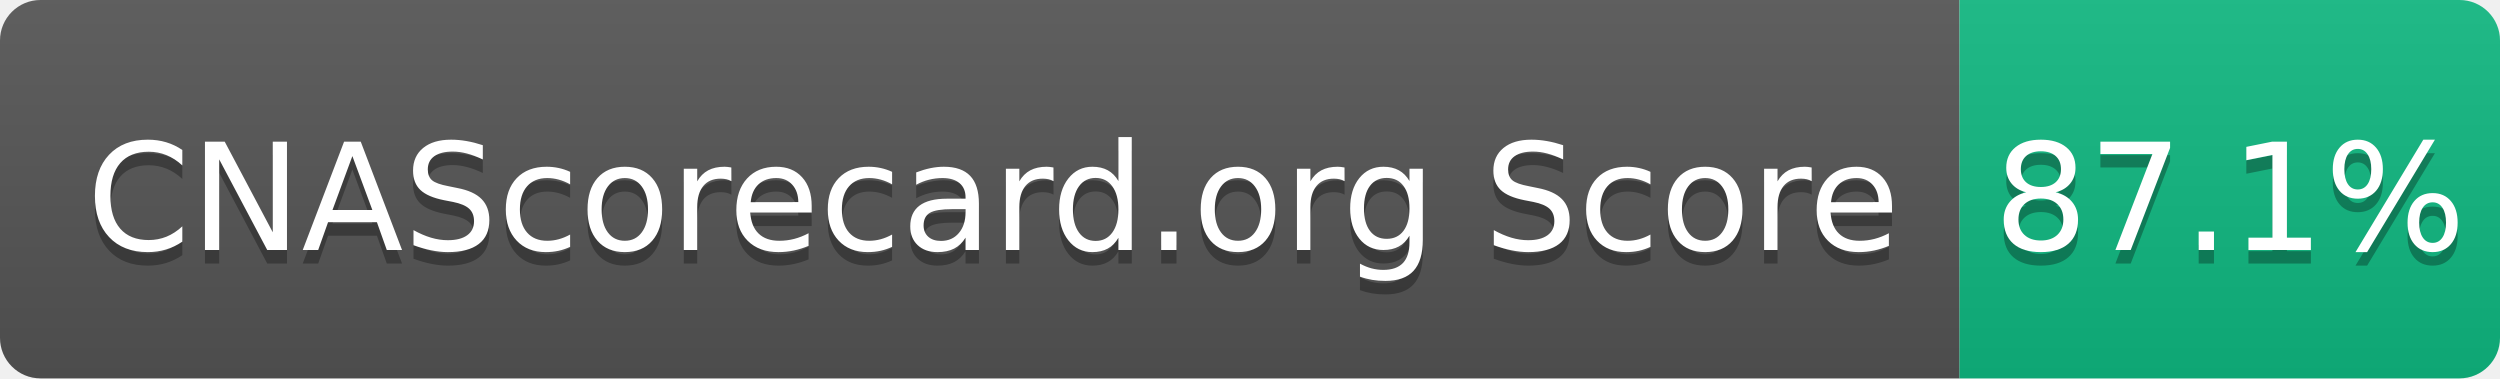
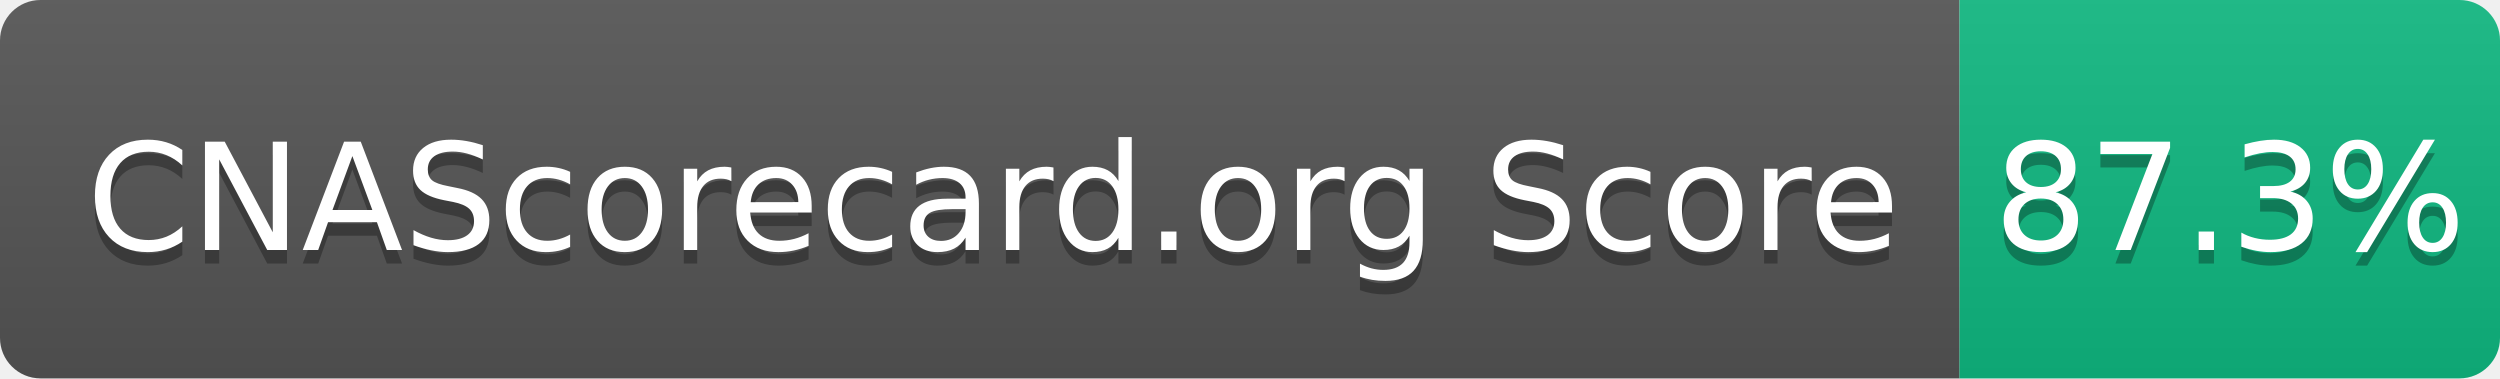
- <svg xmlns="http://www.w3.org/2000/svg" width="185" height="28" role="img" aria-label="CNAScorecard.org Score: 87.1%">
+ <svg xmlns="http://www.w3.org/2000/svg" width="185" height="28" role="img" aria-label="CNAScorecard.org Score: 87.3%">
  <linearGradient id="s" x2="0" y2="100%">
    <stop offset="0" stop-color="#bbb" stop-opacity=".1" />
    <stop offset="1" stop-opacity=".1" />
  </linearGradient>
  <clipPath id="r">
    <rect width="185" height="28" rx="3" fill="#fff" />
  </clipPath>
  <g clip-path="url(#r)">
    <rect width="145" height="28" fill="#555" />
    <rect x="145" width="40" height="28" fill="#10B981" />
    <rect width="185" height="28" fill="url(#s)" />
  </g>
  <g fill="#fff" text-anchor="middle" font-family="Verdana,Geneva,DejaVu Sans,sans-serif" text-rendering="geometricPrecision" font-size="110">
    <text aria-hidden="true" x="735" y="195" fill="#010101" fill-opacity=".3" transform="scale(.1)" textLength="1350">CNAScorecard.org Score</text>
    <text x="735" y="185" transform="scale(.1)" fill="#fff" textLength="1350">CNAScorecard.org Score</text>
-     <text aria-hidden="true" x="1650" y="195" fill="#010101" fill-opacity=".3" transform="scale(.1)" textLength="300">87.1%</text>
-     <text x="1650" y="185" transform="scale(.1)" fill="#fff" textLength="300">87.1%</text>
+     <text aria-hidden="true" x="1650" y="195" fill="#010101" fill-opacity=".3" transform="scale(.1)" textLength="300">87.3%</text>
+     <text x="1650" y="185" transform="scale(.1)" fill="#fff" textLength="300">87.3%</text>
  </g>
</svg>
